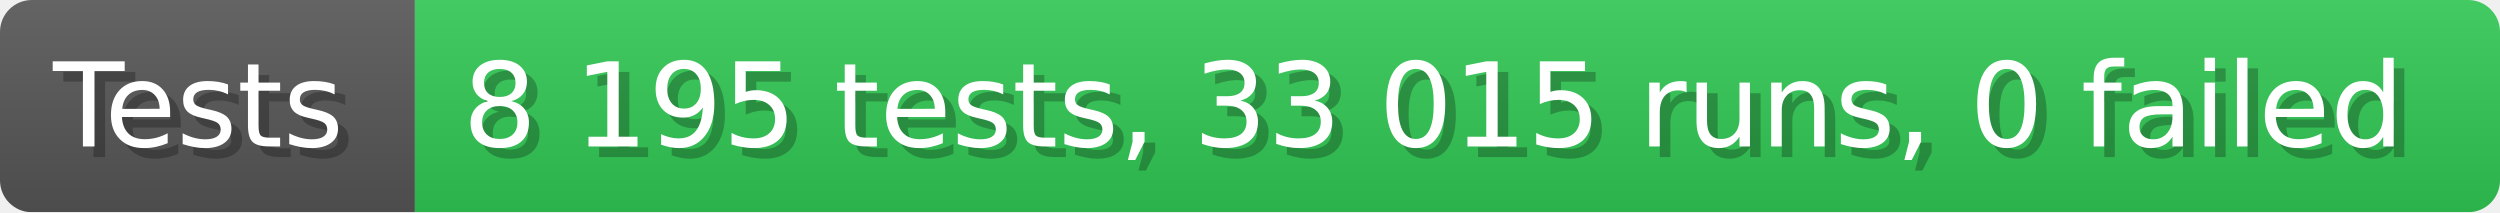
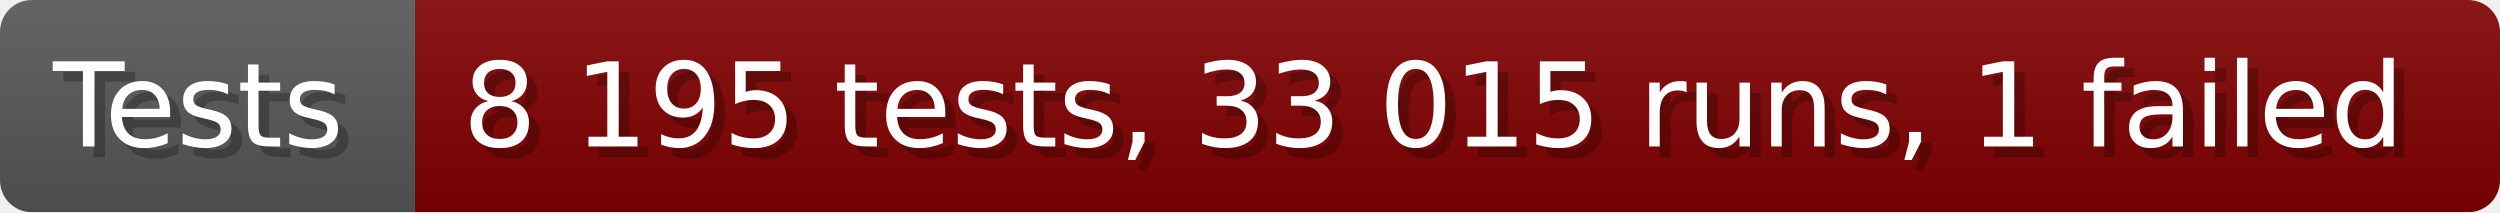
- <svg xmlns="http://www.w3.org/2000/svg" width="235.6" height="20" viewBox="0 0 2356 200" role="img" aria-label="Tests: 8 195 tests, 33 015 runs, 0 failed">
+ <svg xmlns="http://www.w3.org/2000/svg" width="235.6" height="20" viewBox="0 0 2356 200" role="img" aria-label="Tests: 8 195 tests, 33 015 runs, 1 failed">
  <linearGradient id="a" x2="0" y2="100%">
    <stop offset="0" stop-opacity=".1" stop-color="#EEE" />
    <stop offset="1" stop-opacity=".1" />
  </linearGradient>
  <mask id="m">
    <rect width="2356" height="200" rx="30" fill="#FFF" />
  </mask>
  <g mask="url(#m)">
    <rect width="391" height="200" fill="#555" />
-     <rect width="1965" height="200" fill="#31c653" x="391" />
+     <rect width="1965" height="200" fill="#800000" x="391" />
    <rect width="2356" height="200" fill="url(#a)" />
  </g>
  <g aria-hidden="true" fill="#fff" text-anchor="start" font-family="Verdana,DejaVu Sans,sans-serif" font-size="110">
    <text x="60" y="148" textLength="291" fill="#000" opacity="0.25">Tests</text>
    <text x="50" y="138" textLength="291">Tests</text>
-     <text x="446" y="148" textLength="1865" fill="#000" opacity="0.25">8 195 tests, 33 015 runs, 0 failed</text>
-     <text x="436" y="138" textLength="1865">8 195 tests, 33 015 runs, 0 failed</text>
+     <text x="446" y="148" textLength="1865" fill="#000" opacity="0.25">8 195 tests, 33 015 runs, 1 failed</text>
+     <text x="436" y="138" textLength="1865">8 195 tests, 33 015 runs, 1 failed</text>
  </g>
</svg>
